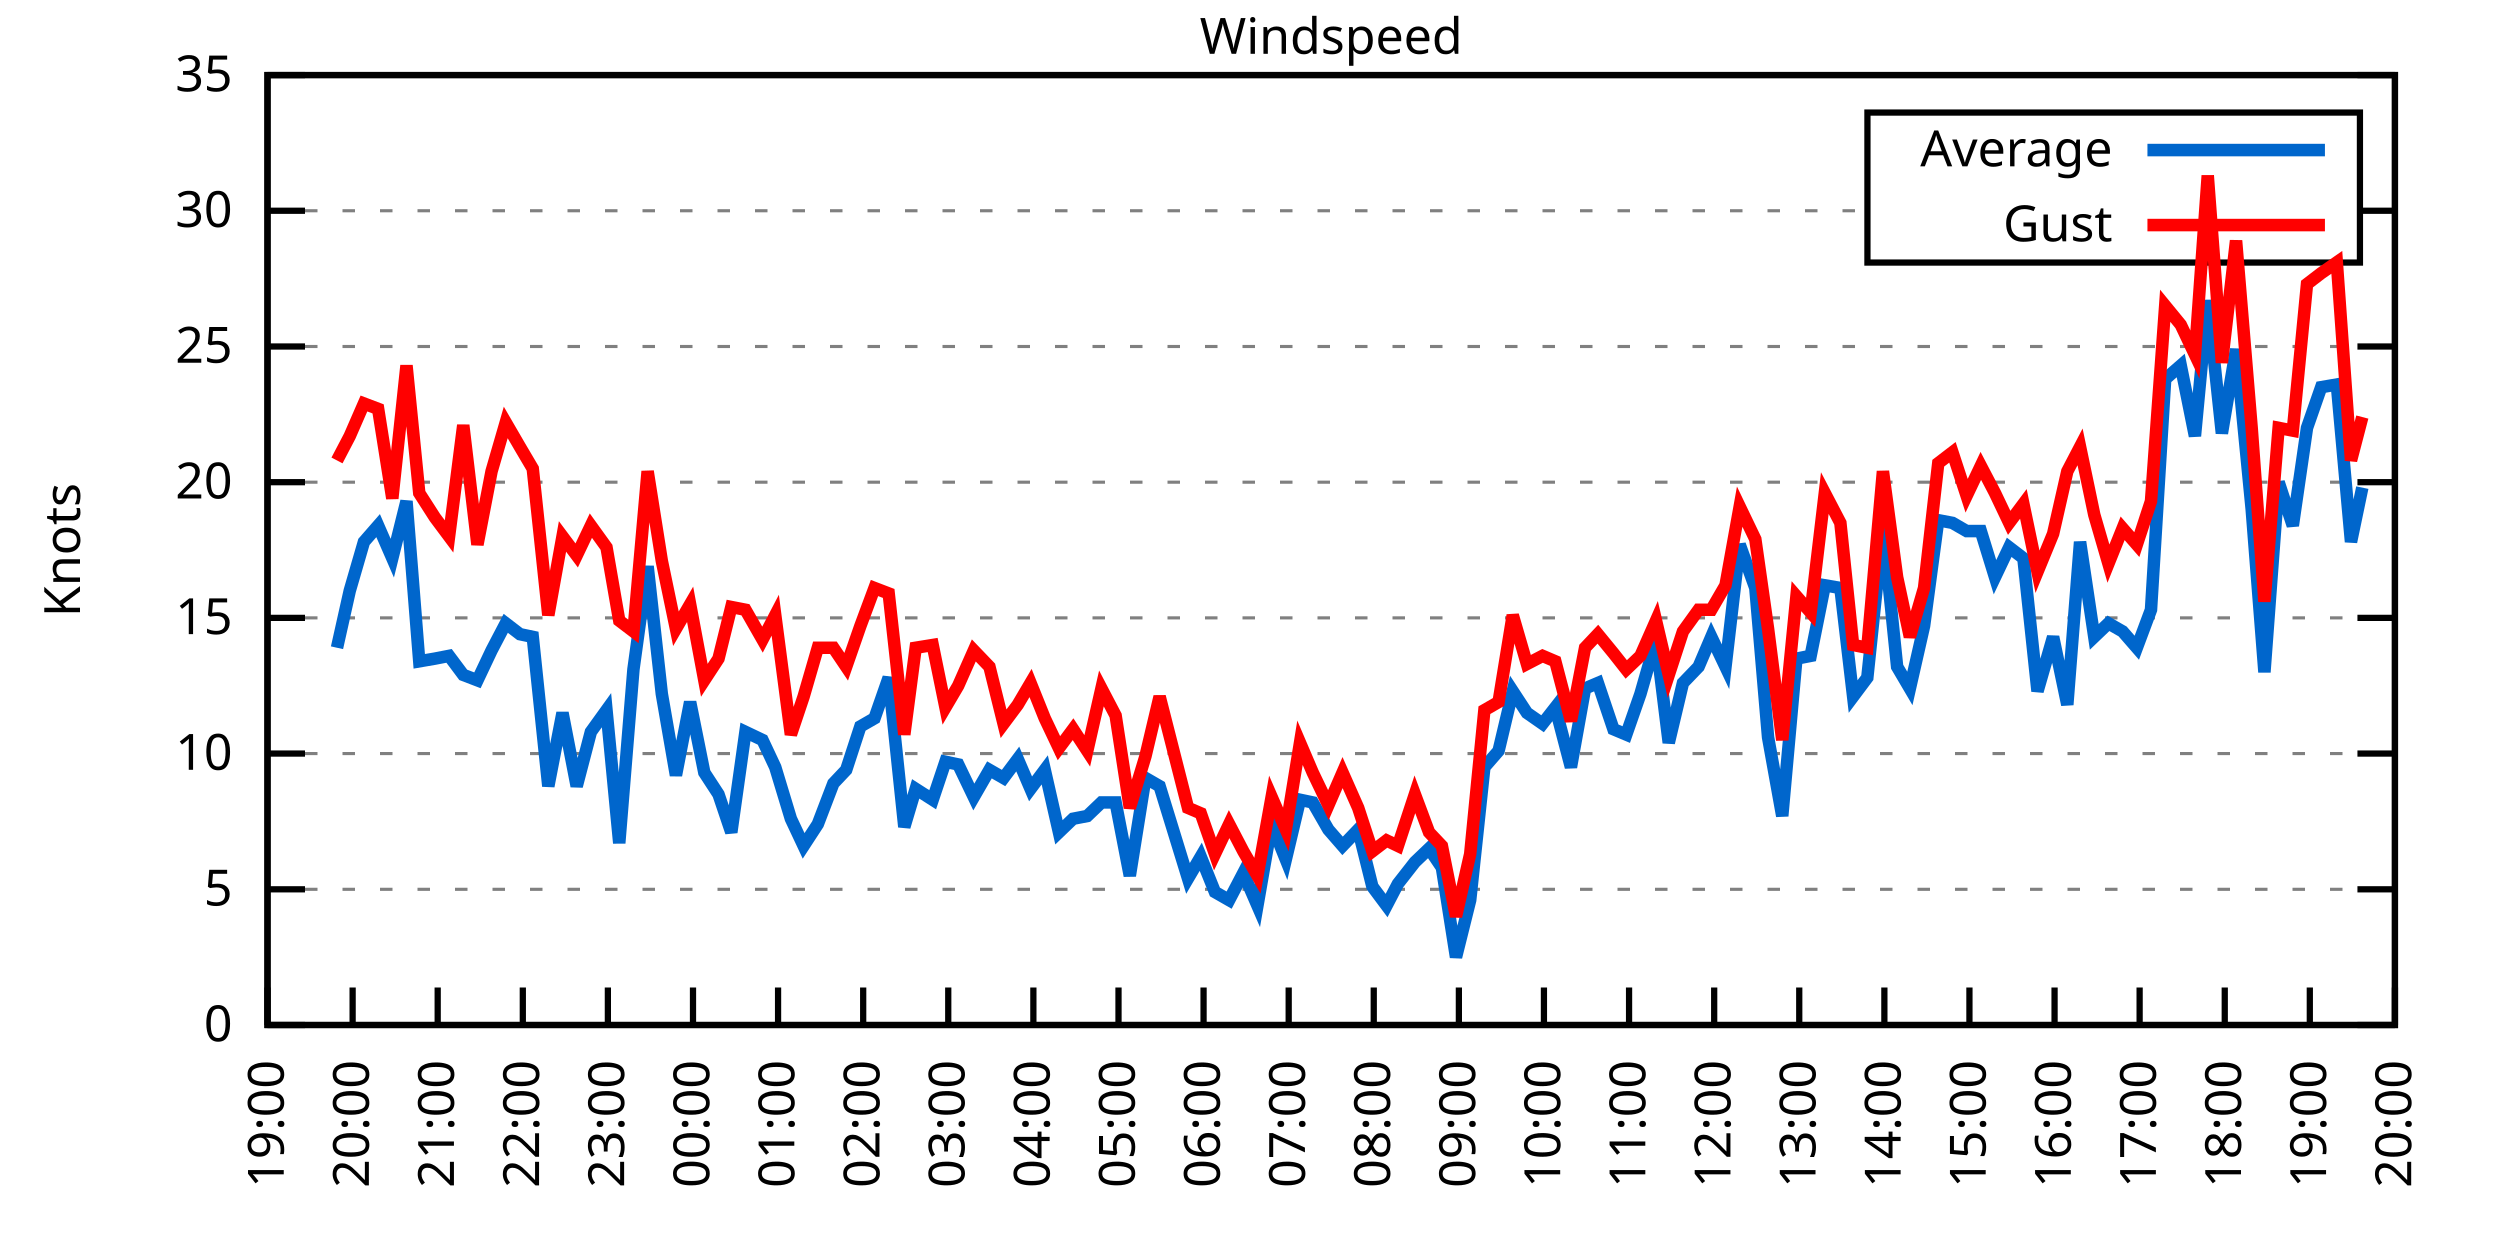
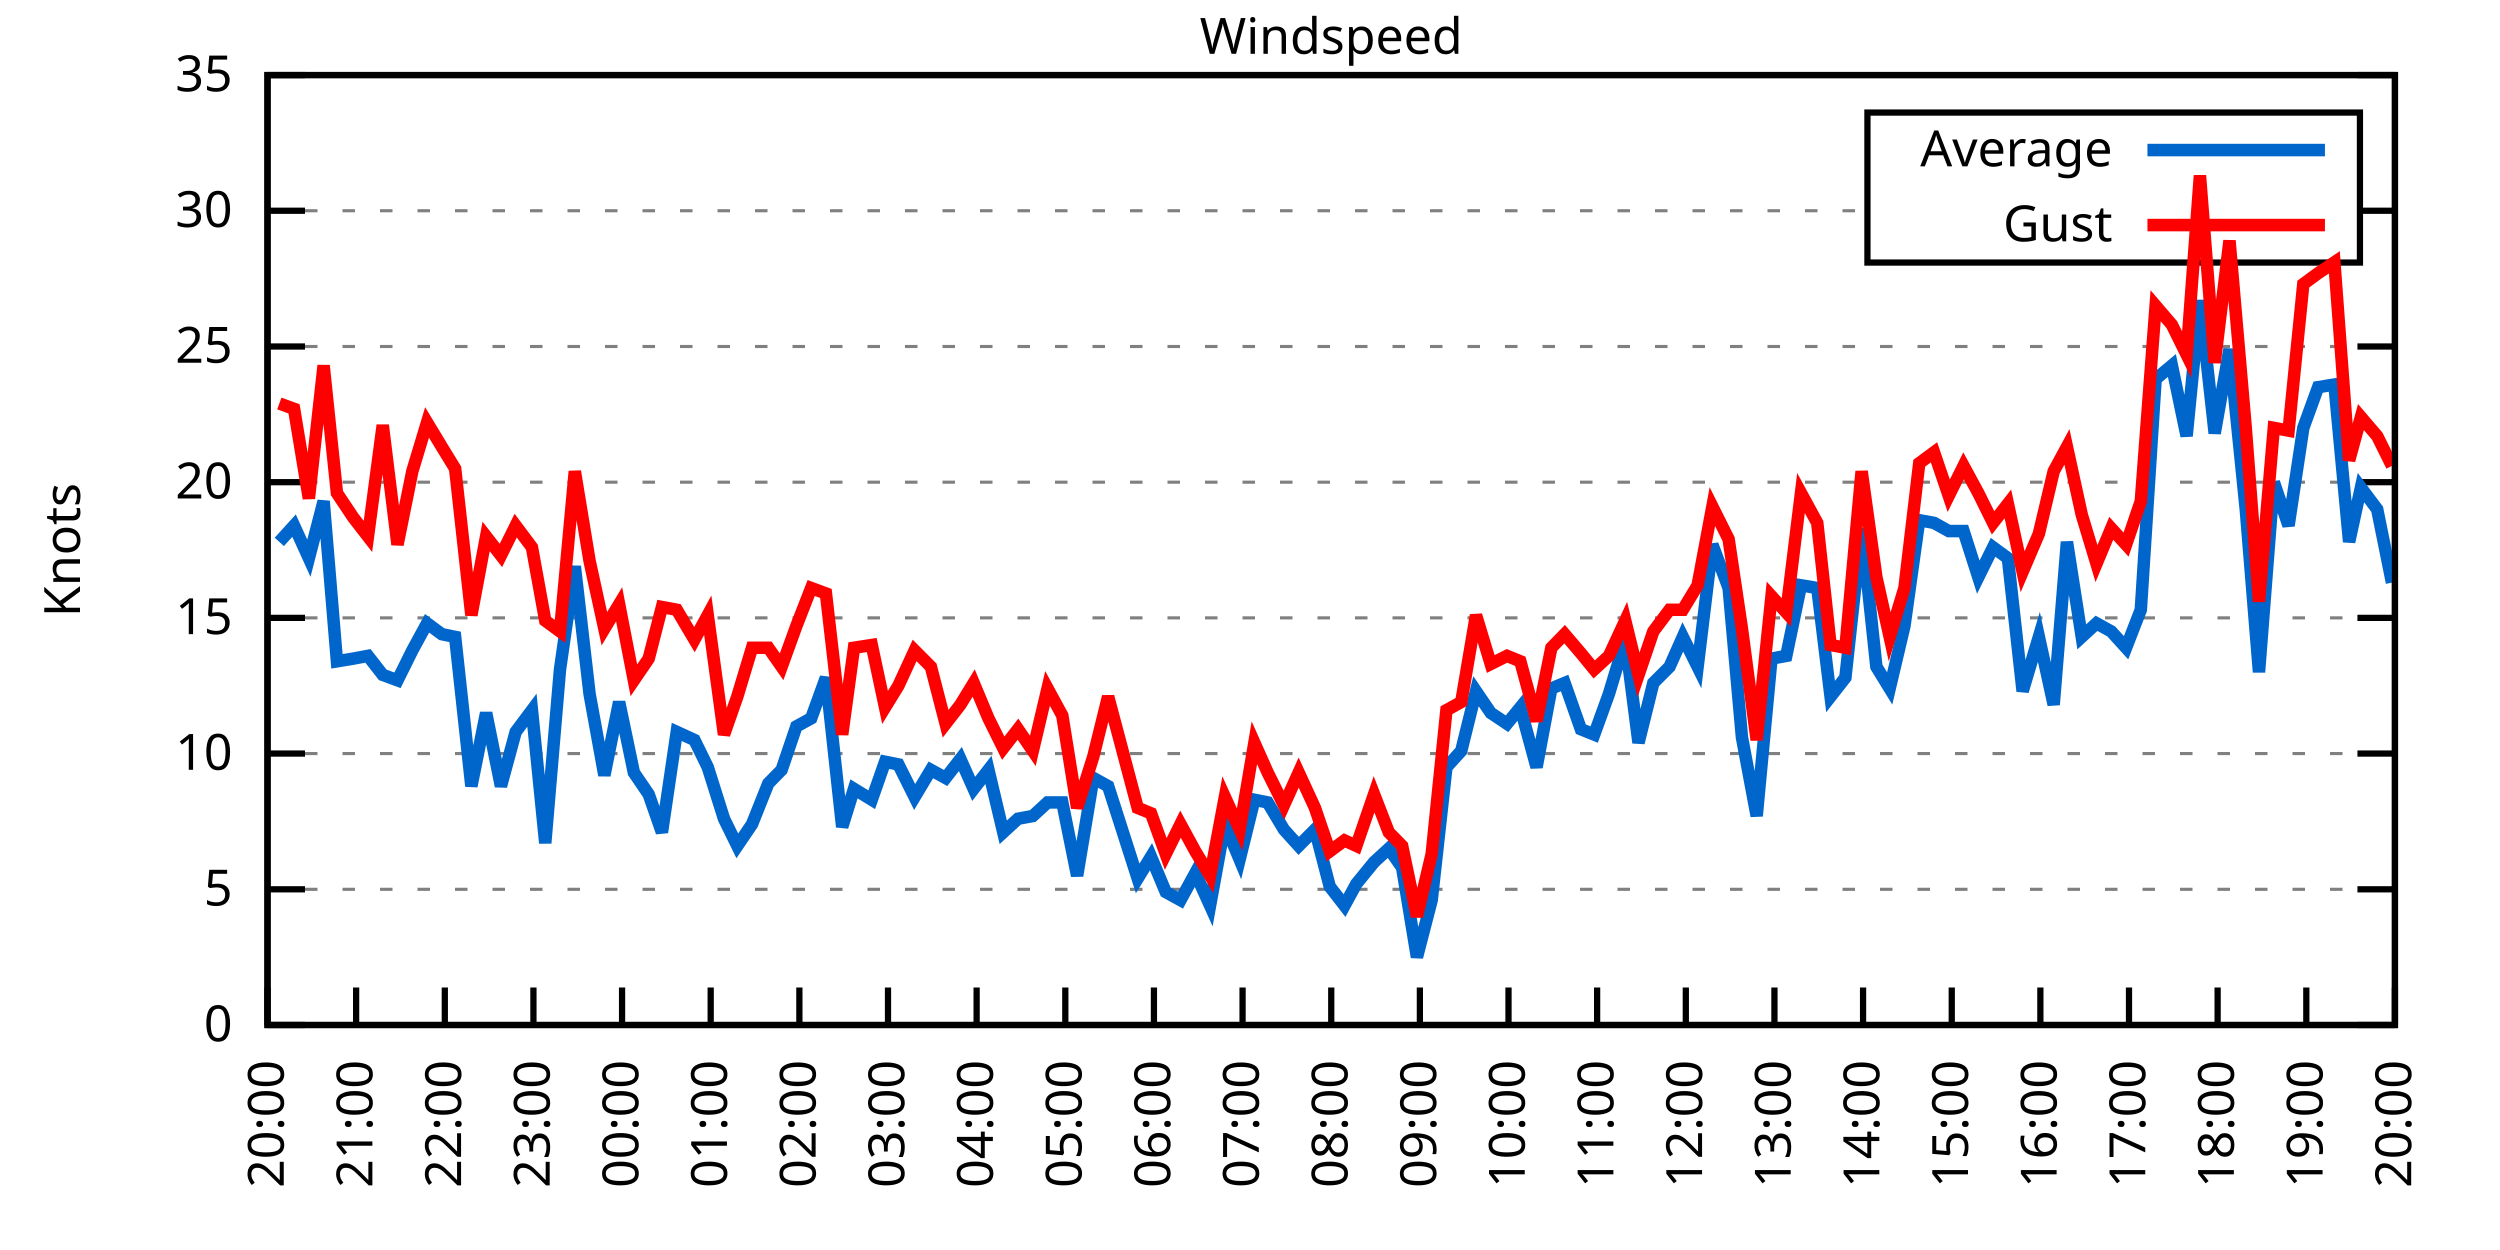
<svg xmlns="http://www.w3.org/2000/svg" xmlns:xlink="http://www.w3.org/1999/xlink" width="400" height="200" viewBox="0 0 400 200">
  <g id="gnuplot_canvas">
    <rect x="0" y="0" width="400" height="200" fill="none" />
    <defs>
      <circle id="gpDot" r="0.5" stroke-width="0.5" stroke="currentColor" />
      <path id="gpPt0" stroke-width="0.333" stroke="currentColor" d="M-1,0 h2 M0,-1 v2" />
      <path id="gpPt1" stroke-width="0.333" stroke="currentColor" d="M-1,-1 L1,1 M1,-1 L-1,1" />
      <path id="gpPt2" stroke-width="0.333" stroke="currentColor" d="M-1,0 L1,0 M0,-1 L0,1 M-1,-1 L1,1 M-1,1 L1,-1" />
      <rect id="gpPt3" stroke-width="0.333" stroke="currentColor" x="-1" y="-1" width="2" height="2" />
      <rect id="gpPt4" stroke-width="0.333" stroke="currentColor" fill="currentColor" x="-1" y="-1" width="2" height="2" />
      <circle id="gpPt5" stroke-width="0.333" stroke="currentColor" cx="0" cy="0" r="1" />
      <use xlink:href="#gpPt5" id="gpPt6" fill="currentColor" stroke="none" />
      <path id="gpPt7" stroke-width="0.333" stroke="currentColor" d="M0,-1.33 L-1.33,0.67 L1.33,0.67 z" />
      <use xlink:href="#gpPt7" id="gpPt8" fill="currentColor" stroke="none" />
      <use xlink:href="#gpPt7" id="gpPt9" stroke="currentColor" transform="rotate(180)" />
      <use xlink:href="#gpPt9" id="gpPt10" fill="currentColor" stroke="none" />
      <use xlink:href="#gpPt3" id="gpPt11" stroke="currentColor" transform="rotate(45)" />
      <use xlink:href="#gpPt11" id="gpPt12" fill="currentColor" stroke="none" />
      <path id="gpPt13" stroke-width="0.333" stroke="currentColor" d="M0,1.330 L1.265,0.411 L0.782,-1.067 L-0.782,-1.076 L-1.265,0.411 z" />
      <use xlink:href="#gpPt13" id="gpPt14" fill="currentColor" stroke="none" />
      <filter id="textbox" filterUnits="objectBoundingBox" x="0" y="0" height="1" width="1">
        <feFlood flood-color="white" flood-opacity="1" result="bgnd" />
        <feComposite in="SourceGraphic" in2="bgnd" operator="atop" />
      </filter>
      <filter id="greybox" filterUnits="objectBoundingBox" x="0" y="0" height="1" width="1">
        <feFlood flood-color="lightgrey" flood-opacity="1" result="grey" />
        <feComposite in="SourceGraphic" in2="grey" operator="atop" />
      </filter>
    </defs>
    <g fill="none" color="white" stroke="currentColor" stroke-width="1.00" stroke-linecap="butt" stroke-linejoin="miter">
</g>
    <g fill="none" color="black" stroke="currentColor" stroke-width="1.00" stroke-linecap="butt" stroke-linejoin="miter">
      <g stroke="none" shape-rendering="crispEdges">
        <polygon fill="rgb(255, 255, 255)" points="42.80,164.00 383.18,164.00 383.18,12.02 42.80,12.02 " />
      </g>
    </g>
    <g fill="none" color="black" stroke="currentColor" stroke-width="1.00" stroke-linecap="butt" stroke-linejoin="miter">
</g>
    <g fill="none" color="black" stroke="black" stroke-width="0.50" stroke-linecap="butt" stroke-linejoin="miter">
</g>
    <g fill="none" color="gray" stroke="currentColor" stroke-width="0.50" stroke-linecap="butt" stroke-linejoin="miter">
      <path stroke="gray" stroke-dasharray="2,4" class="gridline" d="M42.80,164.00 L383.19,164.00  " />
    </g>
    <g fill="none" color="gray" stroke="gray" stroke-width="1.00" stroke-linecap="butt" stroke-linejoin="miter">
</g>
    <g fill="none" color="black" stroke="currentColor" stroke-width="1.00" stroke-linecap="butt" stroke-linejoin="miter">
      <path stroke="black" d="M42.80,164.00 L48.80,164.00 M383.19,164.00 L377.19,164.00  " />
      <g transform="translate(37.20,166.60)" stroke="none" fill="black" font-family="Sans" font-size="8.00" text-anchor="end">
        <text>
          <tspan font-family="Sans"> 0</tspan>
        </text>
      </g>
    </g>
    <g fill="none" color="black" stroke="currentColor" stroke-width="1.00" stroke-linecap="butt" stroke-linejoin="miter">
</g>
    <g fill="none" color="black" stroke="black" stroke-width="0.50" stroke-linecap="butt" stroke-linejoin="miter">
</g>
    <g fill="none" color="gray" stroke="currentColor" stroke-width="0.50" stroke-linecap="butt" stroke-linejoin="miter">
      <path stroke="gray" stroke-dasharray="2,4" class="gridline" d="M42.80,142.29 L383.19,142.29  " />
    </g>
    <g fill="none" color="gray" stroke="gray" stroke-width="1.00" stroke-linecap="butt" stroke-linejoin="miter">
</g>
    <g fill="none" color="black" stroke="currentColor" stroke-width="1.00" stroke-linecap="butt" stroke-linejoin="miter">
      <path stroke="black" d="M42.80,142.29 L48.80,142.29 M383.19,142.29 L377.19,142.29  " />
      <g transform="translate(37.20,144.89)" stroke="none" fill="black" font-family="Sans" font-size="8.00" text-anchor="end">
        <text>
          <tspan font-family="Sans"> 5</tspan>
        </text>
      </g>
    </g>
    <g fill="none" color="black" stroke="currentColor" stroke-width="1.00" stroke-linecap="butt" stroke-linejoin="miter">
</g>
    <g fill="none" color="black" stroke="black" stroke-width="0.50" stroke-linecap="butt" stroke-linejoin="miter">
</g>
    <g fill="none" color="gray" stroke="currentColor" stroke-width="0.50" stroke-linecap="butt" stroke-linejoin="miter">
      <path stroke="gray" stroke-dasharray="2,4" class="gridline" d="M42.80,120.57 L383.19,120.57  " />
    </g>
    <g fill="none" color="gray" stroke="gray" stroke-width="1.00" stroke-linecap="butt" stroke-linejoin="miter">
</g>
    <g fill="none" color="black" stroke="currentColor" stroke-width="1.00" stroke-linecap="butt" stroke-linejoin="miter">
      <path stroke="black" d="M42.80,120.57 L48.80,120.57 M383.19,120.57 L377.19,120.57  " />
      <g transform="translate(37.20,123.17)" stroke="none" fill="black" font-family="Sans" font-size="8.00" text-anchor="end">
        <text>
          <tspan font-family="Sans"> 10</tspan>
        </text>
      </g>
    </g>
    <g fill="none" color="black" stroke="currentColor" stroke-width="1.00" stroke-linecap="butt" stroke-linejoin="miter">
</g>
    <g fill="none" color="black" stroke="black" stroke-width="0.50" stroke-linecap="butt" stroke-linejoin="miter">
</g>
    <g fill="none" color="gray" stroke="currentColor" stroke-width="0.50" stroke-linecap="butt" stroke-linejoin="miter">
      <path stroke="gray" stroke-dasharray="2,4" class="gridline" d="M42.80,98.86 L383.19,98.86  " />
    </g>
    <g fill="none" color="gray" stroke="gray" stroke-width="1.00" stroke-linecap="butt" stroke-linejoin="miter">
</g>
    <g fill="none" color="black" stroke="currentColor" stroke-width="1.00" stroke-linecap="butt" stroke-linejoin="miter">
      <path stroke="black" d="M42.80,98.86 L48.80,98.86 M383.19,98.86 L377.19,98.86  " />
      <g transform="translate(37.20,101.46)" stroke="none" fill="black" font-family="Sans" font-size="8.00" text-anchor="end">
        <text>
          <tspan font-family="Sans"> 15</tspan>
        </text>
      </g>
    </g>
    <g fill="none" color="black" stroke="currentColor" stroke-width="1.00" stroke-linecap="butt" stroke-linejoin="miter">
</g>
    <g fill="none" color="black" stroke="black" stroke-width="0.50" stroke-linecap="butt" stroke-linejoin="miter">
</g>
    <g fill="none" color="gray" stroke="currentColor" stroke-width="0.50" stroke-linecap="butt" stroke-linejoin="miter">
      <path stroke="gray" stroke-dasharray="2,4" class="gridline" d="M42.80,77.15 L383.19,77.15  " />
    </g>
    <g fill="none" color="gray" stroke="gray" stroke-width="1.00" stroke-linecap="butt" stroke-linejoin="miter">
</g>
    <g fill="none" color="black" stroke="currentColor" stroke-width="1.00" stroke-linecap="butt" stroke-linejoin="miter">
      <path stroke="black" d="M42.80,77.15 L48.80,77.15 M383.19,77.15 L377.19,77.15  " />
      <g transform="translate(37.20,79.75)" stroke="none" fill="black" font-family="Sans" font-size="8.00" text-anchor="end">
        <text>
          <tspan font-family="Sans"> 20</tspan>
        </text>
      </g>
    </g>
    <g fill="none" color="black" stroke="currentColor" stroke-width="1.00" stroke-linecap="butt" stroke-linejoin="miter">
</g>
    <g fill="none" color="black" stroke="black" stroke-width="0.50" stroke-linecap="butt" stroke-linejoin="miter">
</g>
    <g fill="none" color="gray" stroke="currentColor" stroke-width="0.50" stroke-linecap="butt" stroke-linejoin="miter">
      <path stroke="gray" stroke-dasharray="2,4" class="gridline" d="M42.80,55.44 L383.19,55.44  " />
    </g>
    <g fill="none" color="gray" stroke="gray" stroke-width="1.00" stroke-linecap="butt" stroke-linejoin="miter">
</g>
    <g fill="none" color="black" stroke="currentColor" stroke-width="1.00" stroke-linecap="butt" stroke-linejoin="miter">
      <path stroke="black" d="M42.80,55.44 L48.80,55.44 M383.19,55.44 L377.19,55.44  " />
      <g transform="translate(37.20,58.04)" stroke="none" fill="black" font-family="Sans" font-size="8.00" text-anchor="end">
        <text>
          <tspan font-family="Sans"> 25</tspan>
        </text>
      </g>
    </g>
    <g fill="none" color="black" stroke="currentColor" stroke-width="1.00" stroke-linecap="butt" stroke-linejoin="miter">
</g>
    <g fill="none" color="black" stroke="black" stroke-width="0.50" stroke-linecap="butt" stroke-linejoin="miter">
</g>
    <g fill="none" color="gray" stroke="currentColor" stroke-width="0.50" stroke-linecap="butt" stroke-linejoin="miter">
      <path stroke="gray" stroke-dasharray="2,4" class="gridline" d="M42.80,33.72 L298.79,33.72 M377.59,33.72 L383.19,33.72  " />
    </g>
    <g fill="none" color="gray" stroke="gray" stroke-width="1.00" stroke-linecap="butt" stroke-linejoin="miter">
</g>
    <g fill="none" color="black" stroke="currentColor" stroke-width="1.00" stroke-linecap="butt" stroke-linejoin="miter">
      <path stroke="black" d="M42.80,33.72 L48.80,33.72 M383.19,33.72 L377.19,33.72  " />
      <g transform="translate(37.20,36.32)" stroke="none" fill="black" font-family="Sans" font-size="8.00" text-anchor="end">
        <text>
          <tspan font-family="Sans"> 30</tspan>
        </text>
      </g>
    </g>
    <g fill="none" color="black" stroke="currentColor" stroke-width="1.00" stroke-linecap="butt" stroke-linejoin="miter">
</g>
    <g fill="none" color="black" stroke="black" stroke-width="0.50" stroke-linecap="butt" stroke-linejoin="miter">
</g>
    <g fill="none" color="gray" stroke="currentColor" stroke-width="0.50" stroke-linecap="butt" stroke-linejoin="miter">
      <path stroke="gray" stroke-dasharray="2,4" class="gridline" d="M42.80,12.01 L383.19,12.01  " />
    </g>
    <g fill="none" color="gray" stroke="gray" stroke-width="1.00" stroke-linecap="butt" stroke-linejoin="miter">
</g>
    <g fill="none" color="black" stroke="currentColor" stroke-width="1.00" stroke-linecap="butt" stroke-linejoin="miter">
      <path stroke="black" d="M42.80,12.01 L48.80,12.01 M383.19,12.01 L377.19,12.01  " />
      <g transform="translate(37.20,14.61)" stroke="none" fill="black" font-family="Sans" font-size="8.00" text-anchor="end">
        <text>
          <tspan font-family="Sans"> 35</tspan>
        </text>
      </g>
    </g>
    <g fill="none" color="black" stroke="currentColor" stroke-width="1.00" stroke-linecap="butt" stroke-linejoin="miter">
      <path stroke="black" d="M42.80,164.00 L42.80,158.00  " />
      <g transform="translate(45.40,169.60) rotate(270.00)" stroke="none" fill="black" font-family="Sans" font-size="8.00" text-anchor="end">
        <text>
-           <tspan font-family="Sans">19:00</tspan>
-         </text>
-       </g>
-     </g>
-     <g fill="none" color="black" stroke="currentColor" stroke-width="1.00" stroke-linecap="butt" stroke-linejoin="miter">
-       <path stroke="black" d="M56.42,164.00 L56.42,158.00  " />
-       <g transform="translate(59.02,169.60) rotate(270.00)" stroke="none" fill="black" font-family="Sans" font-size="8.00" text-anchor="end">
-         <text>
          <tspan font-family="Sans">20:00</tspan>
        </text>
      </g>
    </g>
    <g fill="none" color="black" stroke="currentColor" stroke-width="1.00" stroke-linecap="butt" stroke-linejoin="miter">
-       <path stroke="black" d="M70.03,164.00 L70.03,158.00  " />
-       <g transform="translate(72.63,169.60) rotate(270.00)" stroke="none" fill="black" font-family="Sans" font-size="8.00" text-anchor="end">
+       <path stroke="black" d="M56.98,164.00 L56.98,158.00  " />
+       <g transform="translate(59.58,169.60) rotate(270.00)" stroke="none" fill="black" font-family="Sans" font-size="8.00" text-anchor="end">
        <text>
          <tspan font-family="Sans">21:00</tspan>
        </text>
      </g>
    </g>
    <g fill="none" color="black" stroke="currentColor" stroke-width="1.00" stroke-linecap="butt" stroke-linejoin="miter">
-       <path stroke="black" d="M83.65,164.00 L83.65,158.00  " />
-       <g transform="translate(86.25,169.60) rotate(270.00)" stroke="none" fill="black" font-family="Sans" font-size="8.00" text-anchor="end">
+       <path stroke="black" d="M71.17,164.00 L71.17,158.00  " />
+       <g transform="translate(73.77,169.60) rotate(270.00)" stroke="none" fill="black" font-family="Sans" font-size="8.00" text-anchor="end">
        <text>
          <tspan font-family="Sans">22:00</tspan>
        </text>
      </g>
    </g>
    <g fill="none" color="black" stroke="currentColor" stroke-width="1.00" stroke-linecap="butt" stroke-linejoin="miter">
-       <path stroke="black" d="M97.26,164.00 L97.26,158.00  " />
-       <g transform="translate(99.86,169.60) rotate(270.00)" stroke="none" fill="black" font-family="Sans" font-size="8.00" text-anchor="end">
+       <path stroke="black" d="M85.35,164.00 L85.35,158.00  " />
+       <g transform="translate(87.95,169.60) rotate(270.00)" stroke="none" fill="black" font-family="Sans" font-size="8.00" text-anchor="end">
        <text>
          <tspan font-family="Sans">23:00</tspan>
        </text>
      </g>
    </g>
    <g fill="none" color="black" stroke="currentColor" stroke-width="1.00" stroke-linecap="butt" stroke-linejoin="miter">
-       <path stroke="black" d="M110.88,164.00 L110.88,158.00  " />
-       <g transform="translate(113.48,169.60) rotate(270.00)" stroke="none" fill="black" font-family="Sans" font-size="8.00" text-anchor="end">
+       <path stroke="black" d="M99.53,164.00 L99.53,158.00  " />
+       <g transform="translate(102.13,169.60) rotate(270.00)" stroke="none" fill="black" font-family="Sans" font-size="8.00" text-anchor="end">
        <text>
          <tspan font-family="Sans">00:00</tspan>
        </text>
      </g>
    </g>
    <g fill="none" color="black" stroke="currentColor" stroke-width="1.00" stroke-linecap="butt" stroke-linejoin="miter">
-       <path stroke="black" d="M124.49,164.00 L124.49,158.00  " />
-       <g transform="translate(127.09,169.60) rotate(270.00)" stroke="none" fill="black" font-family="Sans" font-size="8.00" text-anchor="end">
+       <path stroke="black" d="M113.71,164.00 L113.71,158.00  " />
+       <g transform="translate(116.31,169.60) rotate(270.00)" stroke="none" fill="black" font-family="Sans" font-size="8.00" text-anchor="end">
        <text>
          <tspan font-family="Sans">01:00</tspan>
        </text>
      </g>
    </g>
    <g fill="none" color="black" stroke="currentColor" stroke-width="1.00" stroke-linecap="butt" stroke-linejoin="miter">
-       <path stroke="black" d="M138.11,164.00 L138.11,158.00  " />
-       <g transform="translate(140.71,169.60) rotate(270.00)" stroke="none" fill="black" font-family="Sans" font-size="8.00" text-anchor="end">
+       <path stroke="black" d="M127.90,164.00 L127.90,158.00  " />
+       <g transform="translate(130.50,169.60) rotate(270.00)" stroke="none" fill="black" font-family="Sans" font-size="8.00" text-anchor="end">
        <text>
          <tspan font-family="Sans">02:00</tspan>
        </text>
      </g>
    </g>
    <g fill="none" color="black" stroke="currentColor" stroke-width="1.00" stroke-linecap="butt" stroke-linejoin="miter">
-       <path stroke="black" d="M151.72,164.00 L151.72,158.00  " />
-       <g transform="translate(154.32,169.60) rotate(270.00)" stroke="none" fill="black" font-family="Sans" font-size="8.00" text-anchor="end">
+       <path stroke="black" d="M142.08,164.00 L142.08,158.00  " />
+       <g transform="translate(144.68,169.60) rotate(270.00)" stroke="none" fill="black" font-family="Sans" font-size="8.00" text-anchor="end">
        <text>
          <tspan font-family="Sans">03:00</tspan>
        </text>
      </g>
    </g>
    <g fill="none" color="black" stroke="currentColor" stroke-width="1.00" stroke-linecap="butt" stroke-linejoin="miter">
-       <path stroke="black" d="M165.34,164.00 L165.34,158.00  " />
-       <g transform="translate(167.94,169.60) rotate(270.00)" stroke="none" fill="black" font-family="Sans" font-size="8.00" text-anchor="end">
+       <path stroke="black" d="M156.26,164.00 L156.26,158.00  " />
+       <g transform="translate(158.86,169.60) rotate(270.00)" stroke="none" fill="black" font-family="Sans" font-size="8.00" text-anchor="end">
        <text>
          <tspan font-family="Sans">04:00</tspan>
        </text>
      </g>
    </g>
    <g fill="none" color="black" stroke="currentColor" stroke-width="1.00" stroke-linecap="butt" stroke-linejoin="miter">
-       <path stroke="black" d="M178.96,164.00 L178.96,158.00  " />
-       <g transform="translate(181.56,169.60) rotate(270.00)" stroke="none" fill="black" font-family="Sans" font-size="8.00" text-anchor="end">
+       <path stroke="black" d="M170.45,164.00 L170.45,158.00  " />
+       <g transform="translate(173.05,169.60) rotate(270.00)" stroke="none" fill="black" font-family="Sans" font-size="8.00" text-anchor="end">
        <text>
          <tspan font-family="Sans">05:00</tspan>
        </text>
      </g>
    </g>
    <g fill="none" color="black" stroke="currentColor" stroke-width="1.00" stroke-linecap="butt" stroke-linejoin="miter">
-       <path stroke="black" d="M192.57,164.00 L192.57,158.00  " />
-       <g transform="translate(195.17,169.60) rotate(270.00)" stroke="none" fill="black" font-family="Sans" font-size="8.00" text-anchor="end">
+       <path stroke="black" d="M184.63,164.00 L184.63,158.00  " />
+       <g transform="translate(187.23,169.60) rotate(270.00)" stroke="none" fill="black" font-family="Sans" font-size="8.00" text-anchor="end">
        <text>
          <tspan font-family="Sans">06:00</tspan>
        </text>
      </g>
    </g>
    <g fill="none" color="black" stroke="currentColor" stroke-width="1.00" stroke-linecap="butt" stroke-linejoin="miter">
-       <path stroke="black" d="M206.19,164.00 L206.19,158.00  " />
-       <g transform="translate(208.79,169.60) rotate(270.00)" stroke="none" fill="black" font-family="Sans" font-size="8.00" text-anchor="end">
+       <path stroke="black" d="M198.81,164.00 L198.81,158.00  " />
+       <g transform="translate(201.41,169.60) rotate(270.00)" stroke="none" fill="black" font-family="Sans" font-size="8.00" text-anchor="end">
        <text>
          <tspan font-family="Sans">07:00</tspan>
        </text>
      </g>
    </g>
    <g fill="none" color="black" stroke="currentColor" stroke-width="1.00" stroke-linecap="butt" stroke-linejoin="miter">
-       <path stroke="black" d="M219.80,164.00 L219.80,158.00  " />
-       <g transform="translate(222.40,169.60) rotate(270.00)" stroke="none" fill="black" font-family="Sans" font-size="8.00" text-anchor="end">
+       <path stroke="black" d="M213.00,164.00 L213.00,158.00  " />
+       <g transform="translate(215.60,169.60) rotate(270.00)" stroke="none" fill="black" font-family="Sans" font-size="8.00" text-anchor="end">
        <text>
          <tspan font-family="Sans">08:00</tspan>
        </text>
      </g>
    </g>
    <g fill="none" color="black" stroke="currentColor" stroke-width="1.00" stroke-linecap="butt" stroke-linejoin="miter">
-       <path stroke="black" d="M233.42,164.00 L233.42,158.00  " />
-       <g transform="translate(236.02,169.60) rotate(270.00)" stroke="none" fill="black" font-family="Sans" font-size="8.00" text-anchor="end">
+       <path stroke="black" d="M227.18,164.00 L227.18,158.00  " />
+       <g transform="translate(229.78,169.60) rotate(270.00)" stroke="none" fill="black" font-family="Sans" font-size="8.00" text-anchor="end">
        <text>
          <tspan font-family="Sans">09:00</tspan>
        </text>
      </g>
    </g>
    <g fill="none" color="black" stroke="currentColor" stroke-width="1.00" stroke-linecap="butt" stroke-linejoin="miter">
-       <path stroke="black" d="M247.03,164.00 L247.03,158.00  " />
-       <g transform="translate(249.63,169.60) rotate(270.00)" stroke="none" fill="black" font-family="Sans" font-size="8.00" text-anchor="end">
+       <path stroke="black" d="M241.36,164.00 L241.36,158.00  " />
+       <g transform="translate(243.96,169.60) rotate(270.00)" stroke="none" fill="black" font-family="Sans" font-size="8.00" text-anchor="end">
        <text>
          <tspan font-family="Sans">10:00</tspan>
        </text>
      </g>
    </g>
    <g fill="none" color="black" stroke="currentColor" stroke-width="1.00" stroke-linecap="butt" stroke-linejoin="miter">
-       <path stroke="black" d="M260.65,164.00 L260.65,158.00  " />
-       <g transform="translate(263.25,169.60) rotate(270.00)" stroke="none" fill="black" font-family="Sans" font-size="8.00" text-anchor="end">
+       <path stroke="black" d="M255.54,164.00 L255.54,158.00  " />
+       <g transform="translate(258.14,169.60) rotate(270.00)" stroke="none" fill="black" font-family="Sans" font-size="8.00" text-anchor="end">
        <text>
          <tspan font-family="Sans">11:00</tspan>
        </text>
      </g>
    </g>
    <g fill="none" color="black" stroke="currentColor" stroke-width="1.00" stroke-linecap="butt" stroke-linejoin="miter">
-       <path stroke="black" d="M274.27,164.00 L274.27,158.00  " />
-       <g transform="translate(276.87,169.60) rotate(270.00)" stroke="none" fill="black" font-family="Sans" font-size="8.00" text-anchor="end">
+       <path stroke="black" d="M269.73,164.00 L269.73,158.00  " />
+       <g transform="translate(272.33,169.60) rotate(270.00)" stroke="none" fill="black" font-family="Sans" font-size="8.00" text-anchor="end">
        <text>
          <tspan font-family="Sans">12:00</tspan>
        </text>
      </g>
    </g>
    <g fill="none" color="black" stroke="currentColor" stroke-width="1.00" stroke-linecap="butt" stroke-linejoin="miter">
-       <path stroke="black" d="M287.88,164.00 L287.88,158.00  " />
-       <g transform="translate(290.48,169.60) rotate(270.00)" stroke="none" fill="black" font-family="Sans" font-size="8.00" text-anchor="end">
+       <path stroke="black" d="M283.91,164.00 L283.91,158.00  " />
+       <g transform="translate(286.51,169.60) rotate(270.00)" stroke="none" fill="black" font-family="Sans" font-size="8.00" text-anchor="end">
        <text>
          <tspan font-family="Sans">13:00</tspan>
        </text>
      </g>
    </g>
    <g fill="none" color="black" stroke="currentColor" stroke-width="1.00" stroke-linecap="butt" stroke-linejoin="miter">
-       <path stroke="black" d="M301.50,164.00 L301.50,158.00  " />
-       <g transform="translate(304.10,169.60) rotate(270.00)" stroke="none" fill="black" font-family="Sans" font-size="8.00" text-anchor="end">
+       <path stroke="black" d="M298.09,164.00 L298.09,158.00  " />
+       <g transform="translate(300.69,169.60) rotate(270.00)" stroke="none" fill="black" font-family="Sans" font-size="8.00" text-anchor="end">
        <text>
          <tspan font-family="Sans">14:00</tspan>
        </text>
      </g>
    </g>
    <g fill="none" color="black" stroke="currentColor" stroke-width="1.00" stroke-linecap="butt" stroke-linejoin="miter">
-       <path stroke="black" d="M315.11,164.00 L315.11,158.00  " />
-       <g transform="translate(317.71,169.60) rotate(270.00)" stroke="none" fill="black" font-family="Sans" font-size="8.00" text-anchor="end">
+       <path stroke="black" d="M312.28,164.00 L312.28,158.00  " />
+       <g transform="translate(314.88,169.60) rotate(270.00)" stroke="none" fill="black" font-family="Sans" font-size="8.00" text-anchor="end">
        <text>
          <tspan font-family="Sans">15:00</tspan>
        </text>
      </g>
    </g>
    <g fill="none" color="black" stroke="currentColor" stroke-width="1.00" stroke-linecap="butt" stroke-linejoin="miter">
-       <path stroke="black" d="M328.73,164.00 L328.73,158.00  " />
-       <g transform="translate(331.33,169.60) rotate(270.00)" stroke="none" fill="black" font-family="Sans" font-size="8.00" text-anchor="end">
+       <path stroke="black" d="M326.46,164.00 L326.46,158.00  " />
+       <g transform="translate(329.06,169.60) rotate(270.00)" stroke="none" fill="black" font-family="Sans" font-size="8.00" text-anchor="end">
        <text>
          <tspan font-family="Sans">16:00</tspan>
        </text>
      </g>
    </g>
    <g fill="none" color="black" stroke="currentColor" stroke-width="1.00" stroke-linecap="butt" stroke-linejoin="miter">
-       <path stroke="black" d="M342.34,164.00 L342.34,158.00  " />
-       <g transform="translate(344.94,169.60) rotate(270.00)" stroke="none" fill="black" font-family="Sans" font-size="8.00" text-anchor="end">
+       <path stroke="black" d="M340.64,164.00 L340.64,158.00  " />
+       <g transform="translate(343.24,169.60) rotate(270.00)" stroke="none" fill="black" font-family="Sans" font-size="8.00" text-anchor="end">
        <text>
          <tspan font-family="Sans">17:00</tspan>
        </text>
      </g>
    </g>
    <g fill="none" color="black" stroke="currentColor" stroke-width="1.00" stroke-linecap="butt" stroke-linejoin="miter">
-       <path stroke="black" d="M355.96,164.00 L355.96,158.00  " />
-       <g transform="translate(358.56,169.60) rotate(270.00)" stroke="none" fill="black" font-family="Sans" font-size="8.00" text-anchor="end">
+       <path stroke="black" d="M354.82,164.00 L354.82,158.00  " />
+       <g transform="translate(357.42,169.60) rotate(270.00)" stroke="none" fill="black" font-family="Sans" font-size="8.00" text-anchor="end">
        <text>
          <tspan font-family="Sans">18:00</tspan>
        </text>
      </g>
    </g>
    <g fill="none" color="black" stroke="currentColor" stroke-width="1.00" stroke-linecap="butt" stroke-linejoin="miter">
-       <path stroke="black" d="M369.57,164.00 L369.57,158.00  " />
-       <g transform="translate(372.17,169.60) rotate(270.00)" stroke="none" fill="black" font-family="Sans" font-size="8.00" text-anchor="end">
+       <path stroke="black" d="M369.01,164.00 L369.01,158.00  " />
+       <g transform="translate(371.61,169.60) rotate(270.00)" stroke="none" fill="black" font-family="Sans" font-size="8.00" text-anchor="end">
        <text>
          <tspan font-family="Sans">19:00</tspan>
        </text>
      </g>
    </g>
    <g fill="none" color="black" stroke="currentColor" stroke-width="1.00" stroke-linecap="butt" stroke-linejoin="miter">
      <path stroke="black" d="M383.19,164.00 L383.19,158.00  " />
      <g transform="translate(385.79,169.60) rotate(270.00)" stroke="none" fill="black" font-family="Sans" font-size="8.00" text-anchor="end">
        <text>
          <tspan font-family="Sans">20:00</tspan>
        </text>
      </g>
    </g>
    <g fill="none" color="black" stroke="currentColor" stroke-width="1.00" stroke-linecap="butt" stroke-linejoin="miter">
</g>
    <g fill="none" color="black" stroke="currentColor" stroke-width="1.00" stroke-linecap="butt" stroke-linejoin="miter">
      <path stroke="black" d="M42.80,12.01 L42.80,164.00 L383.19,164.00 L383.19,12.01 L42.80,12.01 Z  " />
    </g>
    <g fill="none" color="black" stroke="currentColor" stroke-width="1.00" stroke-linecap="butt" stroke-linejoin="miter">
</g>
    <g fill="none" color="black" stroke="currentColor" stroke-width="1.00" stroke-linecap="butt" stroke-linejoin="miter">
      <path stroke="black" d="M298.79,42.01 L298.79,18.01 L377.59,18.01 L377.59,42.01 L298.79,42.01 Z  " />
    </g>
    <g id="Windspeed_plot_1">
      <g fill="none" color="white" stroke="black" stroke-width="2.00" stroke-linecap="butt" stroke-linejoin="miter">
</g>
      <g fill="none" color="black" stroke="currentColor" stroke-width="2.00" stroke-linecap="butt" stroke-linejoin="miter">
        <g transform="translate(337.99,26.61)" stroke="none" fill="black" font-family="Sans" font-size="8.00" text-anchor="end">
          <text>
            <tspan font-family="Sans">Average</tspan>
          </text>
        </g>
      </g>
      <g fill="none" color="black" stroke="currentColor" stroke-width="2.00" stroke-linecap="butt" stroke-linejoin="miter">
-         <path stroke="rgb(  0, 102, 204)" d="M343.59,24.01 L371.99,24.01 M53.92,103.64 L55.96,94.52 L58.23,86.70 L60.50,84.10 L62.77,89.31 L65.04,80.19   L67.08,105.81 L69.58,105.38 L71.85,104.94 L74.12,107.98 L76.39,108.85 L78.65,104.07 L80.92,99.73 L83.19,101.47   L85.24,101.90 L87.73,125.79 L90.00,114.06 L92.27,125.79 L94.54,117.10 L97.04,113.63 L99.08,134.90 L101.35,107.11   L103.62,90.61 L105.89,111.02 L108.15,124.05 L110.42,112.32 L112.69,123.61 L114.96,127.09 L117.01,133.17 L119.27,117.10   L122.00,118.40 L124.04,122.75 L126.54,131.00 L128.58,135.34 L130.85,131.86 L133.34,125.35 L135.39,123.18 L137.66,116.23   L139.92,114.93 L142.19,108.42 L144.69,132.30 L146.51,126.22 L149.23,127.96 L151.27,121.88 L153.31,122.31 L155.81,127.52   L158.31,123.18 L160.57,124.48 L162.84,121.44 L164.89,126.22 L167.16,123.18 L169.43,133.17 L171.69,131.00 L173.96,130.56   L176.23,128.39 L178.50,128.39 L180.77,140.12 L183.27,124.48 L185.54,125.79 L190.08,140.55 L192.12,137.08 L194.39,142.72   L196.66,144.02 L198.93,139.68 L201.19,144.89 L203.46,131.86 L205.73,137.51 L208.00,127.96 L210.04,128.39 L212.54,132.73   L214.81,135.34 L217.31,132.73 L219.58,141.85 L221.85,144.89 L223.66,141.42 L226.38,137.94 L228.65,135.77 L230.70,138.81   L232.96,153.14 L235.23,144.02 L237.50,122.75 L239.77,120.14 L242.04,110.59 L244.31,114.06 L246.81,115.80 L248.85,113.19   L251.35,122.75 L253.61,110.15 L255.66,109.28 L258.15,116.67 L260.20,117.53 L262.47,111.02 L264.96,102.34 L267.00,118.84   L269.27,109.28 L271.77,106.68 L273.81,101.90 L276.08,106.68 L278.35,87.14 L280.85,94.08 L282.89,117.97 L285.16,130.56   L287.43,105.38 L289.70,104.94 L291.97,93.65 L294.46,94.08 L296.50,111.45 L298.77,108.42 L301.27,84.53 L303.54,106.68   L305.58,110.15 L307.85,100.16 L310.12,83.23 L312.39,83.66 L314.66,84.97 L316.93,84.97 L319.20,92.35 L321.47,87.57   L323.74,89.31 L326.00,110.59 L328.50,101.90 L330.77,112.76 L332.81,86.70 L335.08,101.90 L337.35,99.73 L339.62,101.03   L341.89,103.64 L344.16,97.56 L346.43,60.65 L348.92,58.48 L351.19,69.77 L353.24,48.05 L355.50,69.33 L357.77,55.87   L360.27,81.49 L362.31,107.55 L364.58,77.15 L366.85,84.10 L369.12,68.46 L371.39,61.95 L373.89,61.52 L376.16,86.70   L377.97,78.02  " />
+         <path stroke="rgb(  0, 102, 204)" d="M343.59,24.01 L371.99,24.01 M44.69,86.70 L47.05,84.10 L49.42,89.31 L51.78,80.19 L53.91,105.81 L56.51,105.38   L58.87,104.94 L61.24,107.98 L63.60,108.85 L65.97,104.07 L68.33,99.73 L70.69,101.47 L72.82,101.90 L75.42,125.79   L77.78,114.06 L80.15,125.79 L82.51,117.10 L85.11,113.63 L87.24,134.90 L89.60,107.11 L91.97,90.61 L94.33,111.02   L96.70,124.05 L99.06,112.32 L101.42,123.61 L103.79,127.09 L105.91,133.17 L108.28,117.10 L111.11,118.40 L113.24,122.75   L115.84,131.00 L117.97,135.34 L120.33,131.86 L122.93,125.35 L125.06,123.18 L127.42,116.23 L129.79,114.93 L132.15,108.42   L134.75,132.30 L136.64,126.22 L139.48,127.96 L141.61,121.88 L143.74,122.31 L146.34,127.52 L148.94,123.18 L151.30,124.48   L153.66,121.44 L155.79,126.22 L158.15,123.18 L160.52,133.17 L162.88,131.00 L165.25,130.56 L167.61,128.39 L169.97,128.39   L172.34,140.12 L174.94,124.48 L177.30,125.79 L182.03,140.55 L184.16,137.08 L186.52,142.72 L188.88,144.02 L191.25,139.68   L193.61,144.89 L195.98,131.86 L198.34,137.51 L200.70,127.96 L202.83,128.39 L205.43,132.73 L207.79,135.34 L210.39,132.73   L212.76,141.85 L215.12,144.89 L217.01,141.42 L219.85,137.94 L222.21,135.77 L224.34,138.81 L226.71,153.14 L229.07,144.02   L231.43,122.75 L233.80,120.14 L236.16,110.59 L238.52,114.06 L241.12,115.80 L243.25,113.19 L245.85,122.75 L248.22,110.15   L250.34,109.28 L252.94,116.67 L255.07,117.53 L257.43,111.02 L260.04,102.34 L262.16,118.84 L264.53,109.28 L267.13,106.68   L269.25,101.90 L271.62,106.68 L273.98,87.14 L276.58,94.08 L278.71,117.97 L281.07,130.56 L283.44,105.38 L285.80,104.94   L288.16,93.65 L290.76,94.08 L292.89,111.45 L295.26,108.42 L297.86,84.53 L300.22,106.68 L302.35,110.15 L304.71,100.16   L307.08,83.23 L309.44,83.66 L311.80,84.97 L314.17,84.97 L316.53,92.35 L318.89,87.57 L321.26,89.31 L323.62,110.59   L326.22,101.90 L328.59,112.76 L330.71,86.70 L333.08,101.90 L335.44,99.73 L337.80,101.03 L340.17,103.64 L342.53,97.56   L344.90,60.65 L347.50,58.48 L349.86,69.77 L351.99,48.05 L354.35,69.33 L356.72,55.87 L359.32,81.49 L361.44,107.55   L363.81,77.15 L366.17,84.10 L368.53,68.46 L370.90,61.95 L373.50,61.52 L375.86,86.70 L377.75,78.02 L380.35,81.49   L382.72,93.22  " />
      </g>
    </g>
    <g id="Windspeed_plot_2">
      <g fill="none" color="black" stroke="currentColor" stroke-width="2.00" stroke-linecap="butt" stroke-linejoin="miter">
        <g transform="translate(337.99,38.61)" stroke="none" fill="black" font-family="Sans" font-size="8.00" text-anchor="end">
          <text>
            <tspan font-family="Sans">Gust</tspan>
          </text>
        </g>
      </g>
      <g fill="none" color="black" stroke="currentColor" stroke-width="2.00" stroke-linecap="butt" stroke-linejoin="miter">
-         <path stroke="rgb(255,   0,   0)" d="M343.59,36.01 L371.99,36.01 M53.92,73.67 L55.96,69.77 L58.23,64.56 L60.50,65.42 L62.77,79.75 L65.04,58.48   L67.08,78.89 L69.58,82.79 L71.85,85.83 L74.12,68.03 L76.39,87.14 L78.65,75.41 L80.92,67.59 L83.19,71.50   L85.24,74.98 L87.73,98.43 L90.00,85.83 L92.27,88.87 L94.54,84.10 L97.04,87.57 L99.08,99.30 L101.35,101.03   L103.62,75.41 L105.89,89.74 L108.15,100.60 L110.42,96.69 L112.69,108.85 L114.96,105.38 L117.01,97.12 L119.27,97.56   L122.00,102.34 L124.04,98.43 L126.54,117.53 L128.58,111.45 L130.85,103.64 L133.34,103.64 L135.39,106.68 L137.66,100.16   L139.92,94.08 L142.19,94.95 L144.69,117.53 L146.51,103.64 L149.23,103.20 L151.27,113.19 L153.31,109.72 L155.81,104.07   L158.31,106.68 L160.57,115.80 L162.84,112.76 L164.89,109.28 L167.16,114.93 L169.43,119.71 L171.69,116.67 L173.96,120.14   L176.23,110.15 L178.50,114.49 L180.77,129.26 L183.27,121.01 L185.54,111.45 L190.08,129.26 L192.12,130.13 L194.39,136.64   L196.66,131.86 L198.93,136.21 L201.19,140.12 L203.46,127.52 L205.73,132.73 L208.00,118.84 L210.04,123.61 L212.54,128.83   L214.81,123.61 L217.31,129.26 L219.58,136.21 L221.85,134.47 L223.66,135.34 L226.38,127.09 L228.65,133.17 L230.70,135.34   L232.96,146.63 L235.23,136.64 L237.50,113.63 L239.77,112.32 L242.04,98.43 L244.31,106.24 L246.81,104.94 L248.85,105.81   L251.35,115.36 L253.61,103.64 L255.66,101.47 L258.15,104.51 L260.20,107.11 L262.47,104.94 L264.96,99.30 L267.00,107.98   L269.27,101.03 L271.77,97.56 L273.81,97.56 L276.08,93.65 L278.35,81.06 L280.85,86.27 L282.89,100.60 L285.16,118.40   L287.43,95.39 L289.70,97.99 L291.97,78.89 L294.46,83.66 L296.50,103.20 L298.77,103.64 L301.27,75.41 L303.54,92.35   L305.58,101.90 L307.85,94.08 L310.12,74.11 L312.39,72.37 L314.66,79.32 L316.93,74.54 L319.20,78.89 L321.47,83.66   L323.74,80.62 L326.00,91.48 L328.50,85.40 L330.77,75.41 L332.81,71.50 L335.08,82.36 L337.35,90.18 L339.62,84.53   L341.89,87.14 L344.16,80.19 L346.43,48.92 L348.92,51.96 L351.19,56.74 L353.24,28.08 L355.50,58.04 L357.77,38.50   L360.27,68.46 L362.31,96.26 L364.58,68.46 L366.85,68.90 L369.12,45.45 L371.39,43.71 L373.89,41.97 L376.16,73.67   L377.97,66.73  " />
+         <path stroke="rgb(255,   0,   0)" d="M343.59,36.01 L371.99,36.01 M44.69,64.56 L47.05,65.42 L49.42,79.75 L51.78,58.48 L53.91,78.89 L56.51,82.79   L58.87,85.83 L61.24,68.03 L63.60,87.14 L65.97,75.41 L68.33,67.59 L70.69,71.50 L72.82,74.98 L75.42,98.43   L77.78,85.83 L80.15,88.87 L82.51,84.10 L85.11,87.57 L87.24,99.30 L89.60,101.03 L91.97,75.41 L94.33,89.74   L96.70,100.60 L99.06,96.69 L101.42,108.85 L103.79,105.38 L105.91,97.12 L108.28,97.56 L111.11,102.34 L113.24,98.43   L115.84,117.53 L117.97,111.45 L120.33,103.64 L122.93,103.64 L125.06,106.68 L127.42,100.16 L129.79,94.08 L132.15,94.95   L134.75,117.53 L136.64,103.64 L139.48,103.20 L141.61,113.19 L143.74,109.72 L146.34,104.07 L148.94,106.68 L151.30,115.80   L153.66,112.76 L155.79,109.28 L158.15,114.93 L160.52,119.71 L162.88,116.67 L165.25,120.14 L167.61,110.15 L169.97,114.49   L172.34,129.26 L174.94,121.01 L177.30,111.45 L182.03,129.26 L184.16,130.13 L186.52,136.64 L188.88,131.86 L191.25,136.21   L193.61,140.12 L195.98,127.52 L198.34,132.73 L200.70,118.84 L202.83,123.61 L205.43,128.83 L207.79,123.61 L210.39,129.26   L212.76,136.21 L215.12,134.47 L217.01,135.34 L219.85,127.09 L222.21,133.17 L224.34,135.34 L226.71,146.63 L229.07,136.64   L231.43,113.63 L233.80,112.32 L236.16,98.43 L238.52,106.24 L241.12,104.94 L243.25,105.81 L245.85,115.36 L248.22,103.64   L250.34,101.47 L252.94,104.51 L255.07,107.11 L257.43,104.94 L260.04,99.30 L262.16,107.98 L264.53,101.03 L267.13,97.56   L269.25,97.56 L271.62,93.65 L273.98,81.06 L276.58,86.27 L278.71,100.60 L281.07,118.40 L283.44,95.39 L285.80,97.99   L288.16,78.89 L290.76,83.66 L292.89,103.20 L295.26,103.64 L297.86,75.41 L300.22,92.35 L302.35,101.90 L304.71,94.08   L307.08,74.11 L309.44,72.37 L311.80,79.32 L314.17,74.54 L316.53,78.89 L318.89,83.66 L321.26,80.62 L323.62,91.48   L326.22,85.40 L328.59,75.41 L330.71,71.50 L333.08,82.36 L335.44,90.18 L337.80,84.53 L340.17,87.14 L342.53,80.19   L344.90,48.92 L347.50,51.96 L349.86,56.74 L351.99,28.08 L354.35,58.04 L356.72,38.50 L359.32,68.46 L361.44,96.26   L363.81,68.46 L366.17,68.90 L368.53,45.45 L370.90,43.71 L373.50,41.97 L375.86,73.67 L377.75,66.73 L380.35,69.77   L382.72,74.54  " />
      </g>
    </g>
    <g fill="none" color="black" stroke="currentColor" stroke-width="2.00" stroke-linecap="butt" stroke-linejoin="miter">
</g>
    <g fill="none" color="black" stroke="black" stroke-width="1.00" stroke-linecap="butt" stroke-linejoin="miter">
</g>
    <g fill="none" color="black" stroke="currentColor" stroke-width="1.00" stroke-linecap="butt" stroke-linejoin="miter">
      <path stroke="black" d="M42.80,12.01 L42.80,164.00 L383.19,164.00 L383.19,12.01 L42.80,12.01 Z  " />
      <g transform="translate(12.80,88.01) rotate(270.00)" stroke="none" fill="black" font-family="Sans" font-size="8.00" text-anchor="middle">
        <text>
          <tspan font-family="Sans">Knots</tspan>
        </text>
      </g>
    </g>
    <g fill="none" color="black" stroke="currentColor" stroke-width="1.00" stroke-linecap="butt" stroke-linejoin="miter">
</g>
    <g fill="none" color="black" stroke="currentColor" stroke-width="1.00" stroke-linecap="butt" stroke-linejoin="miter">
      <g transform="translate(212.99,8.61)" stroke="none" fill="black" font-family="Sans" font-size="8.00" text-anchor="middle">
        <text>
          <tspan font-family="Sans">Windspeed</tspan>
        </text>
      </g>
    </g>
    <g fill="none" color="black" stroke="currentColor" stroke-width="1.00" stroke-linecap="butt" stroke-linejoin="miter">
</g>
  </g>
</svg>
